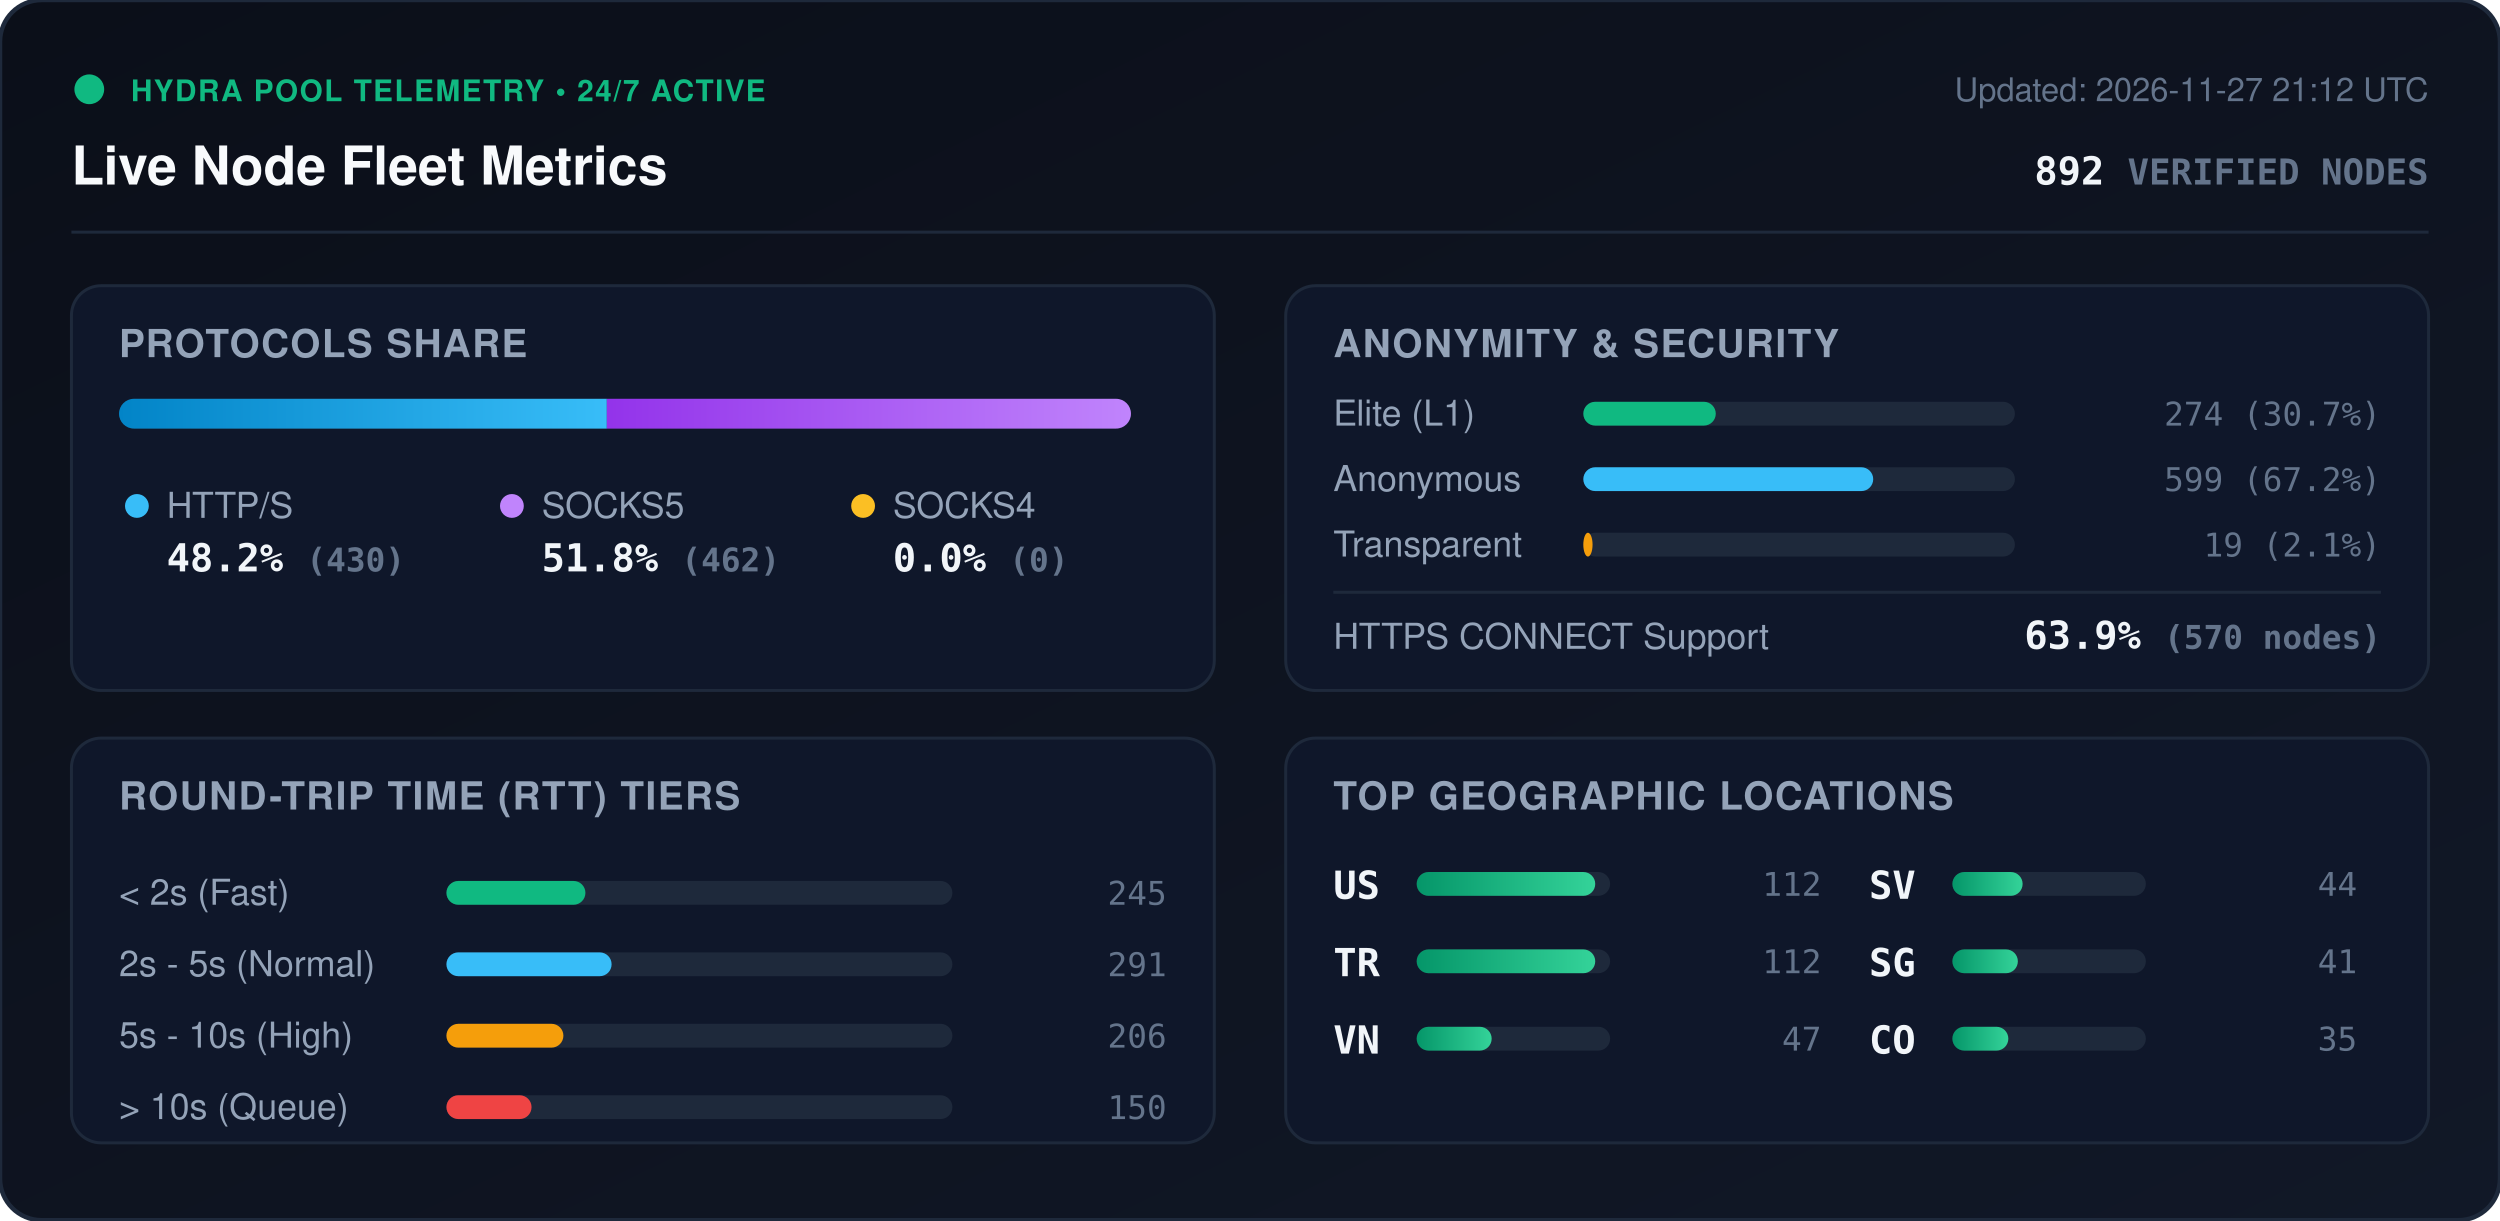
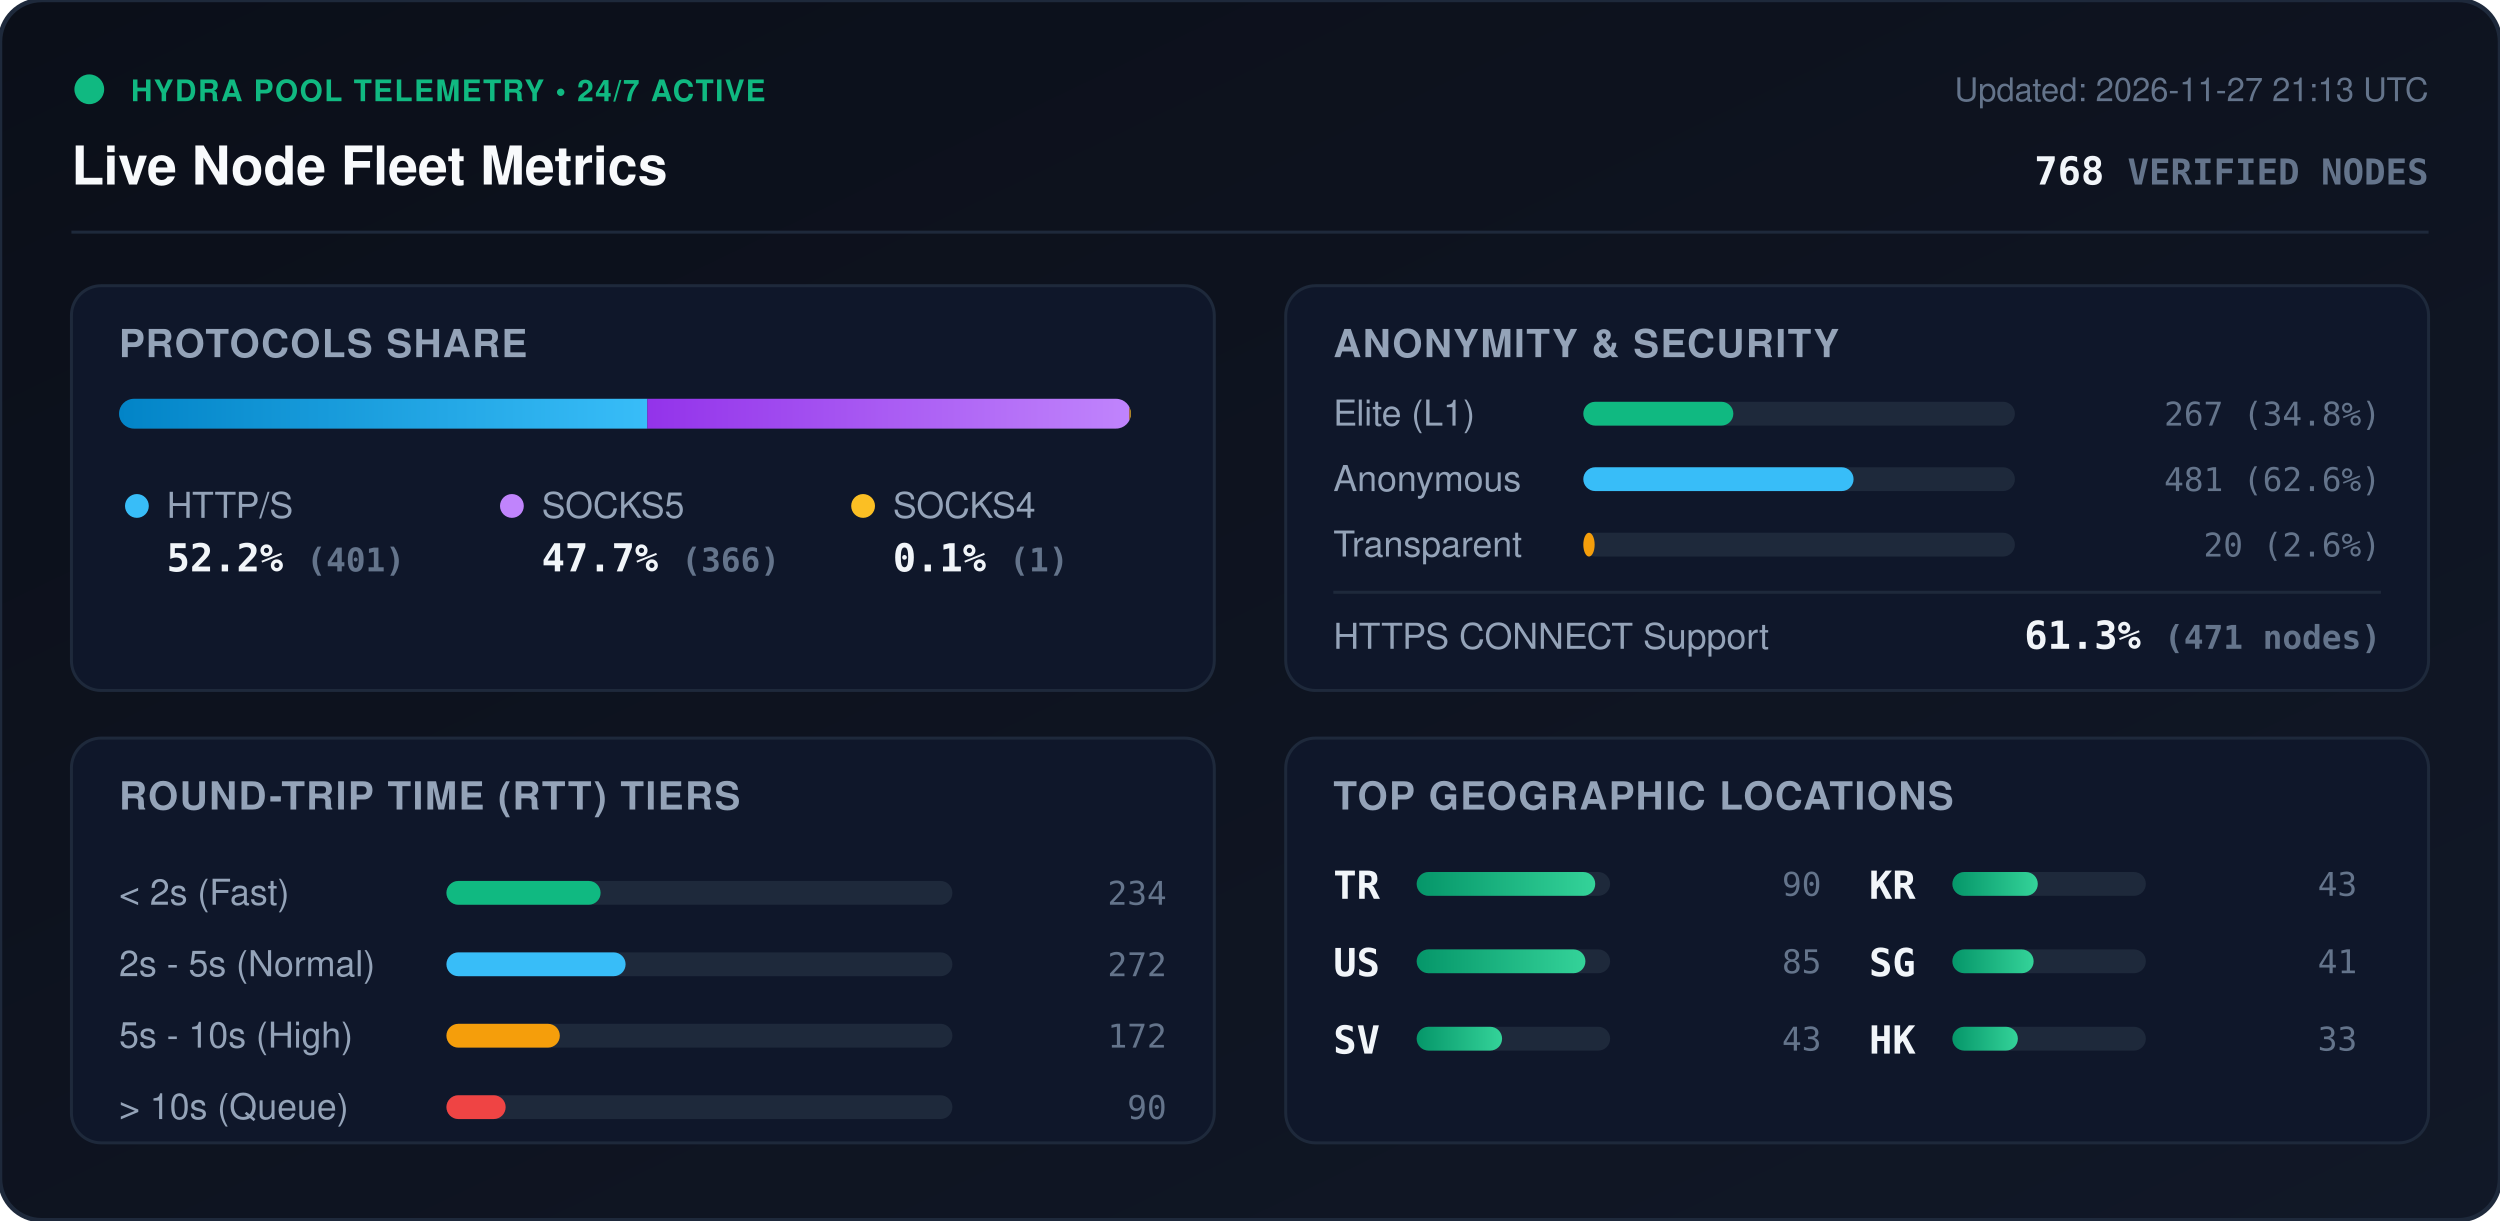
<svg xmlns="http://www.w3.org/2000/svg" viewBox="0 0 840 410" width="840" height="410" style="max-width: 100%; height: auto;">
  <defs>
    <linearGradient id="bg" x1="0%" y1="0%" x2="100%" y2="100%">
      <stop offset="0%" stop-color="#0b0f19" />
      <stop offset="100%" stop-color="#111827" />
    </linearGradient>
    <linearGradient id="bar-http" x1="0%" y1="0%" x2="100%" y2="0%">
      <stop offset="0%" stop-color="#0284c7" />
      <stop offset="100%" stop-color="#38bdf8" />
    </linearGradient>
    <linearGradient id="bar-socks5" x1="0%" y1="0%" x2="100%" y2="0%">
      <stop offset="0%" stop-color="#9333ea" />
      <stop offset="100%" stop-color="#c084fc" />
    </linearGradient>
    <linearGradient id="bar-socks4" x1="0%" y1="0%" x2="100%" y2="0%">
      <stop offset="0%" stop-color="#d97706" />
      <stop offset="100%" stop-color="#fbbf24" />
    </linearGradient>
    <linearGradient id="bar-green" x1="0%" y1="0%" x2="100%" y2="0%">
      <stop offset="0%" stop-color="#059669" />
      <stop offset="100%" stop-color="#34d399" />
    </linearGradient>
    <clipPath id="prog-track-clip">
      <rect width="340.0" height="10" rx="5" />
    </clipPath>
    <style>
      .title { font: 700 18px -apple-system, BlinkMacSystemFont, 'Segoe UI', Helvetica, Arial, sans-serif; fill: #f8fafc; }
      .sub { font: 500 11px -apple-system, BlinkMacSystemFont, 'Segoe UI', Helvetica, Arial, sans-serif; fill: #64748b; }
      .section-hdr { font: 600 13px -apple-system, BlinkMacSystemFont, 'Segoe UI', Helvetica, Arial, sans-serif; fill: #94a3b8; letter-spacing: 0.5px; }
      .metric-val { font: 700 13px -apple-system, BlinkMacSystemFont, 'Segoe UI', Helvetica, Arial, sans-serif; fill: #f1f5f9; }
      .metric-lbl { font: 500 12px -apple-system, BlinkMacSystemFont, 'Segoe UI', Helvetica, Arial, sans-serif; fill: #94a3b8; }
      .badge-txt { font: 700 10px -apple-system, BlinkMacSystemFont, 'Segoe UI', Helvetica, Arial, sans-serif; fill: #10b981; letter-spacing: 0.5px; }
      .mono { font-family: ui-monospace, SFMono-Regular, Menlo, Monaco, Consolas, monospace; }
      .pulse { animation: beacon 2s infinite ease-in-out; }
      @keyframes beacon { 0%, 100% { opacity: 1; } 50% { opacity: 0.35; } }
    </style>
  </defs>
  <rect width="840" height="410" rx="14" fill="url(#bg)" stroke="#1e293b" stroke-width="1.5" />
  <g transform="translate(24, 24)">
    <circle cx="6" cy="6" r="5" fill="#10b981" class="pulse" />
    <text x="20" y="10" class="badge-txt">HYDRA POOL TELEMETRY • 24/7 ACTIVE</text>
    <text x="0" y="38" class="title">Live Node Fleet Metrics</text>
-     <text x="792" y="10" text-anchor="end" class="sub">Updated: 2026-11-27 21:12 UTC</text>
-     <text x="792" y="38" text-anchor="end" class="metric-val mono" fill="#38bdf8">892 <tspan font-size="12" fill="#64748b">VERIFIED NODES</tspan>
+     <text x="792" y="10" text-anchor="end" class="sub">Updated: 2026-11-27 21:13 UTC</text>
+     <text x="792" y="38" text-anchor="end" class="metric-val mono" fill="#38bdf8">768 <tspan font-size="12" fill="#64748b">VERIFIED NODES</tspan>
    </text>
  </g>
  <line x1="24" y1="78" x2="816" y2="78" stroke="#1e293b" stroke-width="1" />
  <g transform="translate(24, 96)">
    <rect width="384" height="136" rx="10" fill="#0f172a" stroke="#1e293b" />
    <text x="16" y="24" class="section-hdr">PROTOCOLS SHARE</text>
    <g transform="translate(16, 38)">
      <rect width="340.0" height="10" rx="5" fill="#1e293b" />
      <g clip-path="url(#prog-track-clip)">
-         <rect x="0" width="163.9" height="10" fill="url(#bar-http)" />
-         <rect x="163.9" width="176.1" height="10" fill="url(#bar-socks5)" />
-         <rect x="340.0" width="0.0" height="10" fill="url(#bar-socks4)" />
+         <rect x="0" width="177.5" height="10" fill="url(#bar-http)" />
+         <rect x="177.5" width="162.0" height="10" fill="url(#bar-socks5)" />
+         <rect x="339.5" width="0.4" height="10" fill="url(#bar-socks4)" />
      </g>
    </g>
    <g transform="translate(16, 68)">
      <circle cx="6" cy="6" r="4" fill="#38bdf8" />
      <text x="16" y="10" class="metric-lbl">HTTP/S</text>
-       <text x="16" y="28" class="metric-val mono">48.2% <tspan font-size="11" fill="#64748b">(430)</tspan>
+       <text x="16" y="28" class="metric-val mono">52.2% <tspan font-size="11" fill="#64748b">(401)</tspan>
      </text>
      <circle cx="132" cy="6" r="4" fill="#c084fc" />
      <text x="142" y="10" class="metric-lbl">SOCKS5</text>
-       <text x="142" y="28" class="metric-val mono">51.8% <tspan font-size="11" fill="#64748b">(462)</tspan>
+       <text x="142" y="28" class="metric-val mono">47.7% <tspan font-size="11" fill="#64748b">(366)</tspan>
      </text>
      <circle cx="250" cy="6" r="4" fill="#fbbf24" />
      <text x="260" y="10" class="metric-lbl">SOCKS4</text>
-       <text x="260" y="28" class="metric-val mono">0.0% <tspan font-size="11" fill="#64748b">(0)</tspan>
+       <text x="260" y="28" class="metric-val mono">0.1% <tspan font-size="11" fill="#64748b">(1)</tspan>
      </text>
    </g>
  </g>
  <g transform="translate(432, 96)">
    <rect width="384" height="136" rx="10" fill="#0f172a" stroke="#1e293b" />
    <text x="16" y="24" class="section-hdr">ANONYMITY &amp; SECURITY</text>
    <text x="16" y="47" class="metric-lbl">Elite (L1)</text>
    <rect x="100" y="39" width="145.0" height="8" rx="4" fill="#1e293b" />
-     <rect x="100" y="39" width="44.5" height="8" rx="4" fill="#10b981" />
-     <text x="368" y="47" text-anchor="end" class="mono sub" fill="#e2e8f0">274 (30.7%)</text>
+     <rect x="100" y="39" width="50.4" height="8" rx="4" fill="#10b981" />
+     <text x="368" y="47" text-anchor="end" class="mono sub" fill="#e2e8f0">267 (34.8%)</text>
    <text x="16" y="69" class="metric-lbl">Anonymous</text>
    <rect x="100" y="61" width="145.0" height="8" rx="4" fill="#1e293b" />
-     <rect x="100" y="61" width="97.4" height="8" rx="4" fill="#38bdf8" />
-     <text x="368" y="69" text-anchor="end" class="mono sub" fill="#e2e8f0">599 (67.2%)</text>
+     <rect x="100" y="61" width="90.8" height="8" rx="4" fill="#38bdf8" />
+     <text x="368" y="69" text-anchor="end" class="mono sub" fill="#e2e8f0">481 (62.6%)</text>
    <text x="16" y="91" class="metric-lbl">Transparent</text>
    <rect x="100" y="83" width="145.0" height="8" rx="4" fill="#1e293b" />
-     <rect x="100" y="83" width="3.1" height="8" rx="4" fill="#f59e0b" />
-     <text x="368" y="91" text-anchor="end" class="mono sub" fill="#e2e8f0">19 (2.1%)</text>
+     <rect x="100" y="83" width="3.8" height="8" rx="4" fill="#f59e0b" />
+     <text x="368" y="91" text-anchor="end" class="mono sub" fill="#e2e8f0">20 (2.6%)</text>
    <line x1="16" y1="103" x2="368" y2="103" stroke="#1e293b" stroke-width="1" />
    <text x="16" y="122" class="metric-lbl">HTTPS CONNECT Support</text>
-     <text x="368" y="122" text-anchor="end" class="metric-val mono" fill="#34d399">63.9% <tspan font-size="11" fill="#64748b">(570 nodes)</tspan>
+     <text x="368" y="122" text-anchor="end" class="metric-val mono" fill="#34d399">61.3% <tspan font-size="11" fill="#64748b">(471 nodes)</tspan>
    </text>
  </g>
  <g transform="translate(24, 248)">
    <rect width="384" height="136" rx="10" fill="#0f172a" stroke="#1e293b" />
    <text x="16" y="24" class="section-hdr">ROUND-TRIP TIME (RTT) TIERS</text>
    <g transform="translate(16, 42)">
      <text x="0" y="14" class="metric-lbl">&lt; 2s (Fast)</text>
      <rect x="110" y="6" width="170" height="8" rx="4" fill="#1e293b" />
-       <rect x="110" y="6" width="46.7" height="8" rx="4" fill="#10b981" />
-       <text x="352" y="14" text-anchor="end" class="mono sub">245</text>
+       <rect x="110" y="6" width="51.8" height="8" rx="4" fill="#10b981" />
+       <text x="352" y="14" text-anchor="end" class="mono sub">234</text>
      <text x="0" y="38" class="metric-lbl">2s - 5s (Normal)</text>
      <rect x="110" y="30" width="170" height="8" rx="4" fill="#1e293b" />
-       <rect x="110" y="30" width="55.5" height="8" rx="4" fill="#38bdf8" />
-       <text x="352" y="38" text-anchor="end" class="mono sub">291</text>
+       <rect x="110" y="30" width="60.2" height="8" rx="4" fill="#38bdf8" />
+       <text x="352" y="38" text-anchor="end" class="mono sub">272</text>
      <text x="0" y="62" class="metric-lbl">5s - 10s (High)</text>
      <rect x="110" y="54" width="170" height="8" rx="4" fill="#1e293b" />
-       <rect x="110" y="54" width="39.3" height="8" rx="4" fill="#f59e0b" />
-       <text x="352" y="62" text-anchor="end" class="mono sub">206</text>
+       <rect x="110" y="54" width="38.1" height="8" rx="4" fill="#f59e0b" />
+       <text x="352" y="62" text-anchor="end" class="mono sub">172</text>
      <text x="0" y="86" class="metric-lbl">&gt; 10s (Queue)</text>
      <rect x="110" y="78" width="170" height="8" rx="4" fill="#1e293b" />
-       <rect x="110" y="78" width="28.6" height="8" rx="4" fill="#ef4444" />
-       <text x="352" y="86" text-anchor="end" class="mono sub">150</text>
+       <rect x="110" y="78" width="19.9" height="8" rx="4" fill="#ef4444" />
+       <text x="352" y="86" text-anchor="end" class="mono sub">90</text>
    </g>
  </g>
  <g transform="translate(432, 248)">
    <rect width="384" height="136" rx="10" fill="#0f172a" stroke="#1e293b" />
    <text x="16" y="24" class="section-hdr">TOP GEOGRAPHIC LOCATIONS</text>
    <g transform="translate(16, 42)">
      <g transform="translate(0, 0)">
-         <text x="0" y="12" class="mono metric-val" font-size="12">US</text>
-         <rect x="28" y="3" width="65" height="8" rx="4" fill="#1e293b" />
-         <rect x="28" y="3" width="60.0" height="8" rx="4" fill="url(#bar-green)" />
-         <text x="164" y="11" text-anchor="end" class="mono sub">112</text>
-       </g>
-       <g transform="translate(0, 26)">
        <text x="0" y="12" class="mono metric-val" font-size="12">TR</text>
        <rect x="28" y="3" width="65" height="8" rx="4" fill="#1e293b" />
        <rect x="28" y="3" width="60.0" height="8" rx="4" fill="url(#bar-green)" />
-         <text x="164" y="11" text-anchor="end" class="mono sub">112</text>
+         <text x="164" y="11" text-anchor="end" class="mono sub">90</text>
+       </g>
+       <g transform="translate(0, 26)">
+         <text x="0" y="12" class="mono metric-val" font-size="12">US</text>
+         <rect x="28" y="3" width="65" height="8" rx="4" fill="#1e293b" />
+         <rect x="28" y="3" width="56.7" height="8" rx="4" fill="url(#bar-green)" />
+         <text x="164" y="11" text-anchor="end" class="mono sub">85</text>
      </g>
      <g transform="translate(0, 52)">
-         <text x="0" y="12" class="mono metric-val" font-size="12">VN</text>
+         <text x="0" y="12" class="mono metric-val" font-size="12">SV</text>
        <rect x="28" y="3" width="65" height="8" rx="4" fill="#1e293b" />
-         <rect x="28" y="3" width="25.2" height="8" rx="4" fill="url(#bar-green)" />
-         <text x="164" y="11" text-anchor="end" class="mono sub">47</text>
+         <rect x="28" y="3" width="28.7" height="8" rx="4" fill="url(#bar-green)" />
+         <text x="164" y="11" text-anchor="end" class="mono sub">43</text>
      </g>
      <g transform="translate(180, 0)">
-         <text x="0" y="12" class="mono metric-val" font-size="12">SV</text>
+         <text x="0" y="12" class="mono metric-val" font-size="12">KR</text>
        <rect x="28" y="3" width="65" height="8" rx="4" fill="#1e293b" />
-         <rect x="28" y="3" width="23.6" height="8" rx="4" fill="url(#bar-green)" />
-         <text x="164" y="11" text-anchor="end" class="mono sub">44</text>
+         <rect x="28" y="3" width="28.7" height="8" rx="4" fill="url(#bar-green)" />
+         <text x="164" y="11" text-anchor="end" class="mono sub">43</text>
      </g>
      <g transform="translate(180, 26)">
        <text x="0" y="12" class="mono metric-val" font-size="12">SG</text>
        <rect x="28" y="3" width="65" height="8" rx="4" fill="#1e293b" />
-         <rect x="28" y="3" width="22.0" height="8" rx="4" fill="url(#bar-green)" />
+         <rect x="28" y="3" width="27.3" height="8" rx="4" fill="url(#bar-green)" />
        <text x="164" y="11" text-anchor="end" class="mono sub">41</text>
      </g>
      <g transform="translate(180, 52)">
-         <text x="0" y="12" class="mono metric-val" font-size="12">CO</text>
+         <text x="0" y="12" class="mono metric-val" font-size="12">HK</text>
        <rect x="28" y="3" width="65" height="8" rx="4" fill="#1e293b" />
-         <rect x="28" y="3" width="18.8" height="8" rx="4" fill="url(#bar-green)" />
-         <text x="164" y="11" text-anchor="end" class="mono sub">35</text>
+         <rect x="28" y="3" width="22.0" height="8" rx="4" fill="url(#bar-green)" />
+         <text x="164" y="11" text-anchor="end" class="mono sub">33</text>
      </g>
    </g>
  </g>
</svg>
